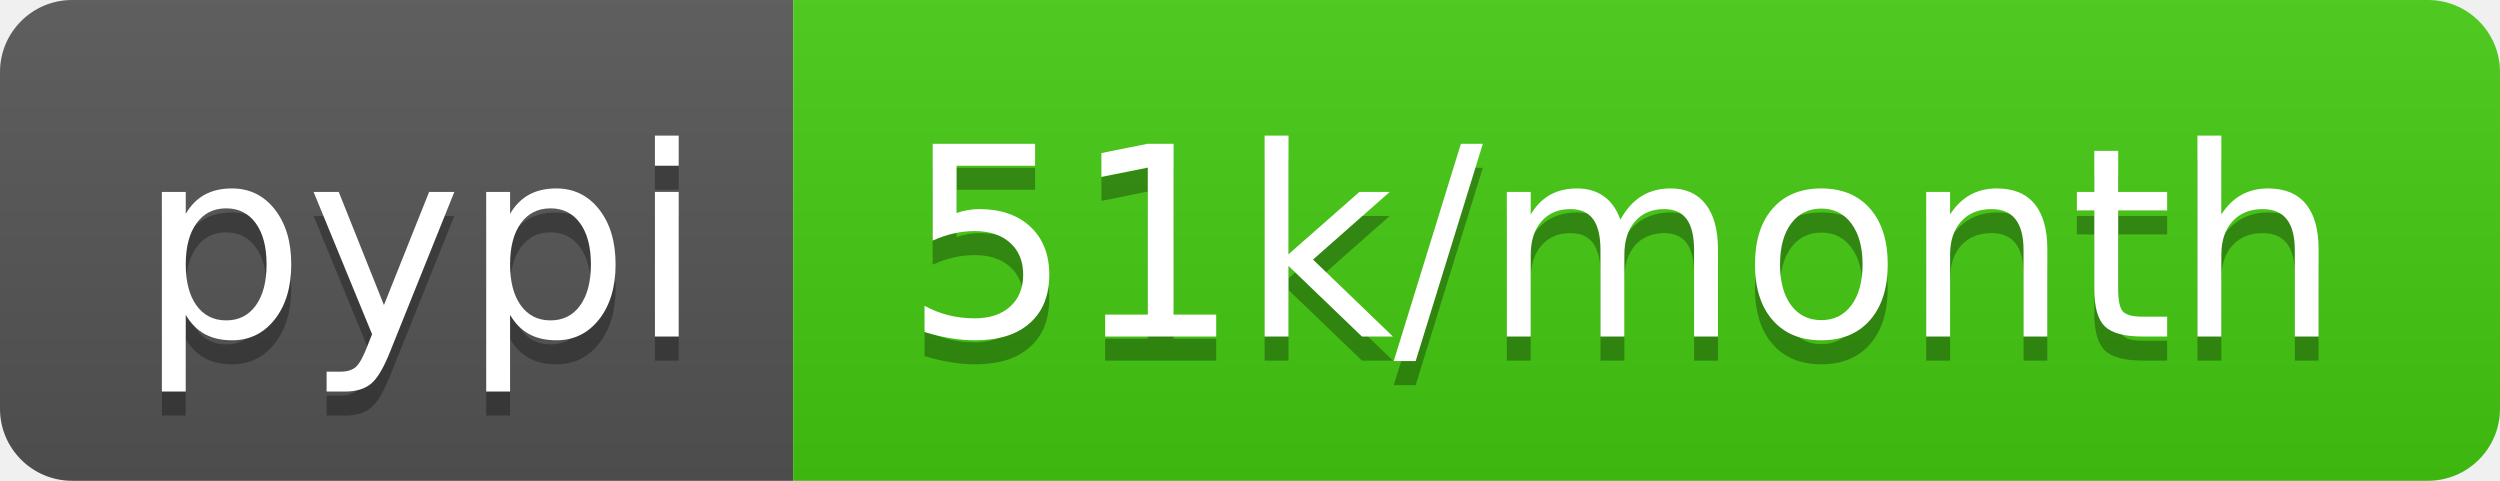
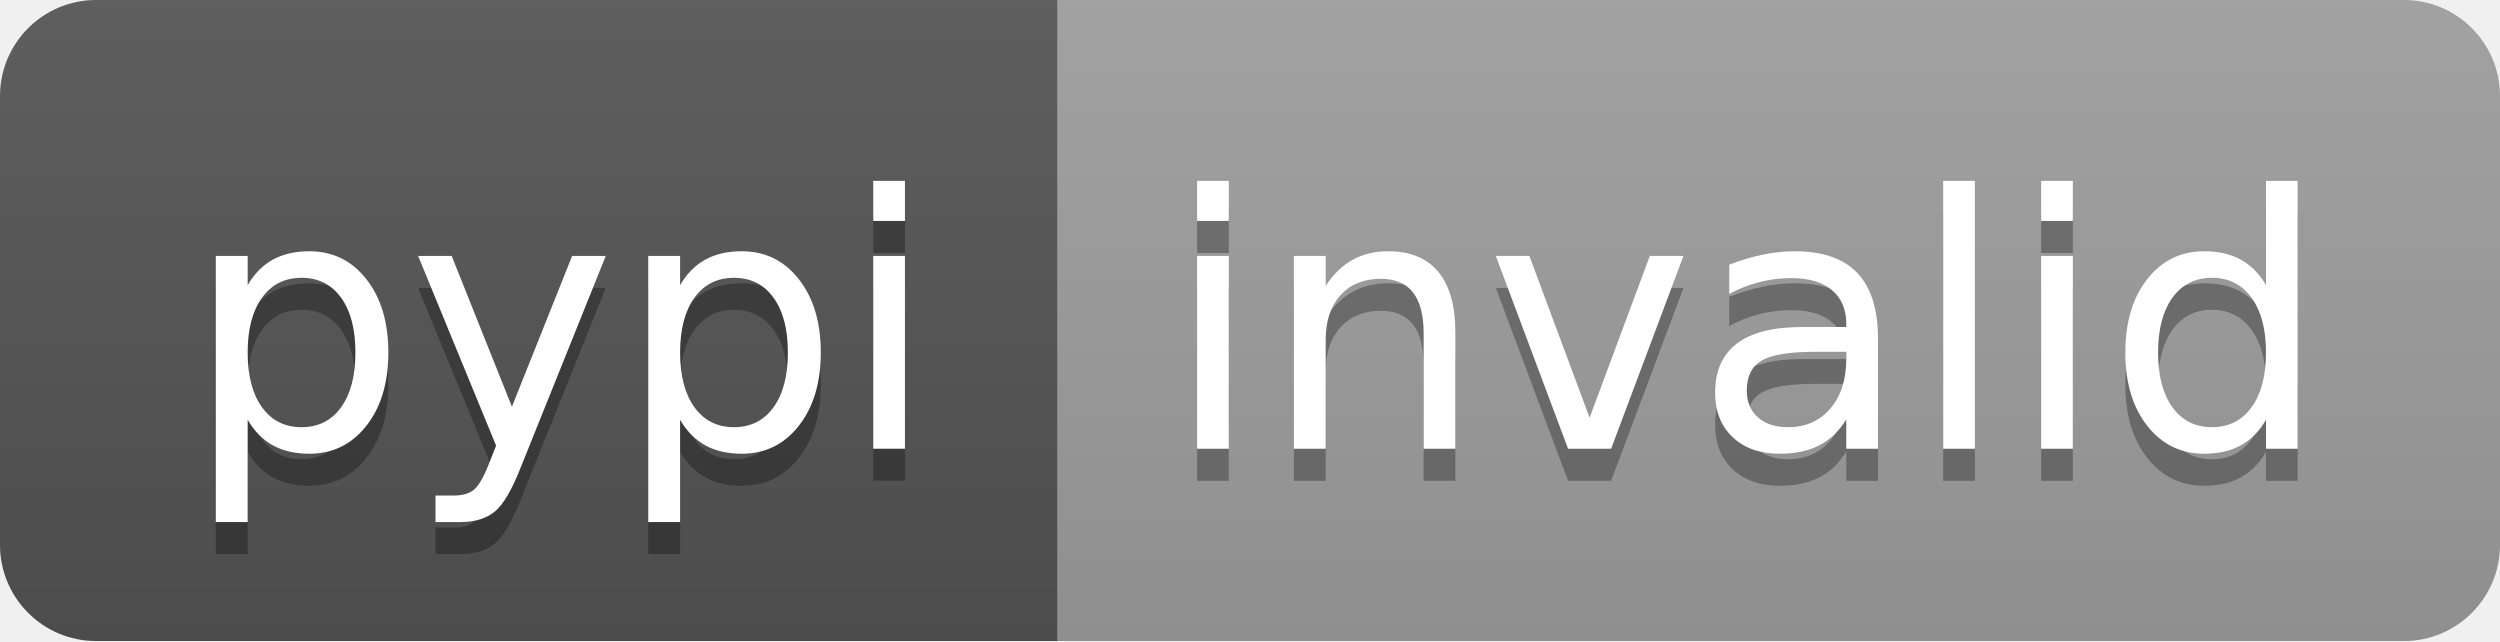
- <svg xmlns="http://www.w3.org/2000/svg" width="104" height="20" role="img" aria-label="pypi: 51k/month">
+ <svg xmlns="http://www.w3.org/2000/svg" width="78" height="20" role="img" aria-label="pypi: invalid">
  <linearGradient id="s" x2="0" y2="100%">
    <stop offset="0" stop-color="#bbb" stop-opacity=".1" />
    <stop offset="1" stop-opacity=".1" />
  </linearGradient>
  <clipPath id="r">
-     <rect width="104" height="20" rx="3" fill="#fff" />
+     <rect width="78" height="20" rx="3" fill="#fff" />
  </clipPath>
  <g clip-path="url(#r)">
    <rect width="33" height="20" fill="#555" />
-     <rect x="33" width="71" height="20" fill="#4c1" />
-     <rect width="104" height="20" fill="url(#s)" />
+     <rect x="33" width="45" height="20" fill="#9f9f9f" />
+     <rect width="78" height="20" fill="url(#s)" />
  </g>
  <g fill="#fff" text-anchor="middle" font-family="Verdana,Geneva,DejaVu Sans,sans-serif" text-rendering="geometricPrecision" font-size="110">
    <text aria-hidden="true" x="175" y="150" fill="#010101" fill-opacity=".3" transform="scale(.1)" textLength="230">pypi</text>
    <text x="175" y="140" transform="scale(.1)" fill="#fff" textLength="230">pypi</text>
-     <text aria-hidden="true" x="675" y="150" fill="#010101" fill-opacity=".3" transform="scale(.1)" textLength="610">51k/month</text>
-     <text x="675" y="140" transform="scale(.1)" fill="#fff" textLength="610">51k/month</text>
+     <text aria-hidden="true" x="545" y="150" fill="#010101" fill-opacity=".3" transform="scale(.1)" textLength="350">invalid</text>
+     <text x="545" y="140" transform="scale(.1)" fill="#fff" textLength="350">invalid</text>
  </g>
</svg>
